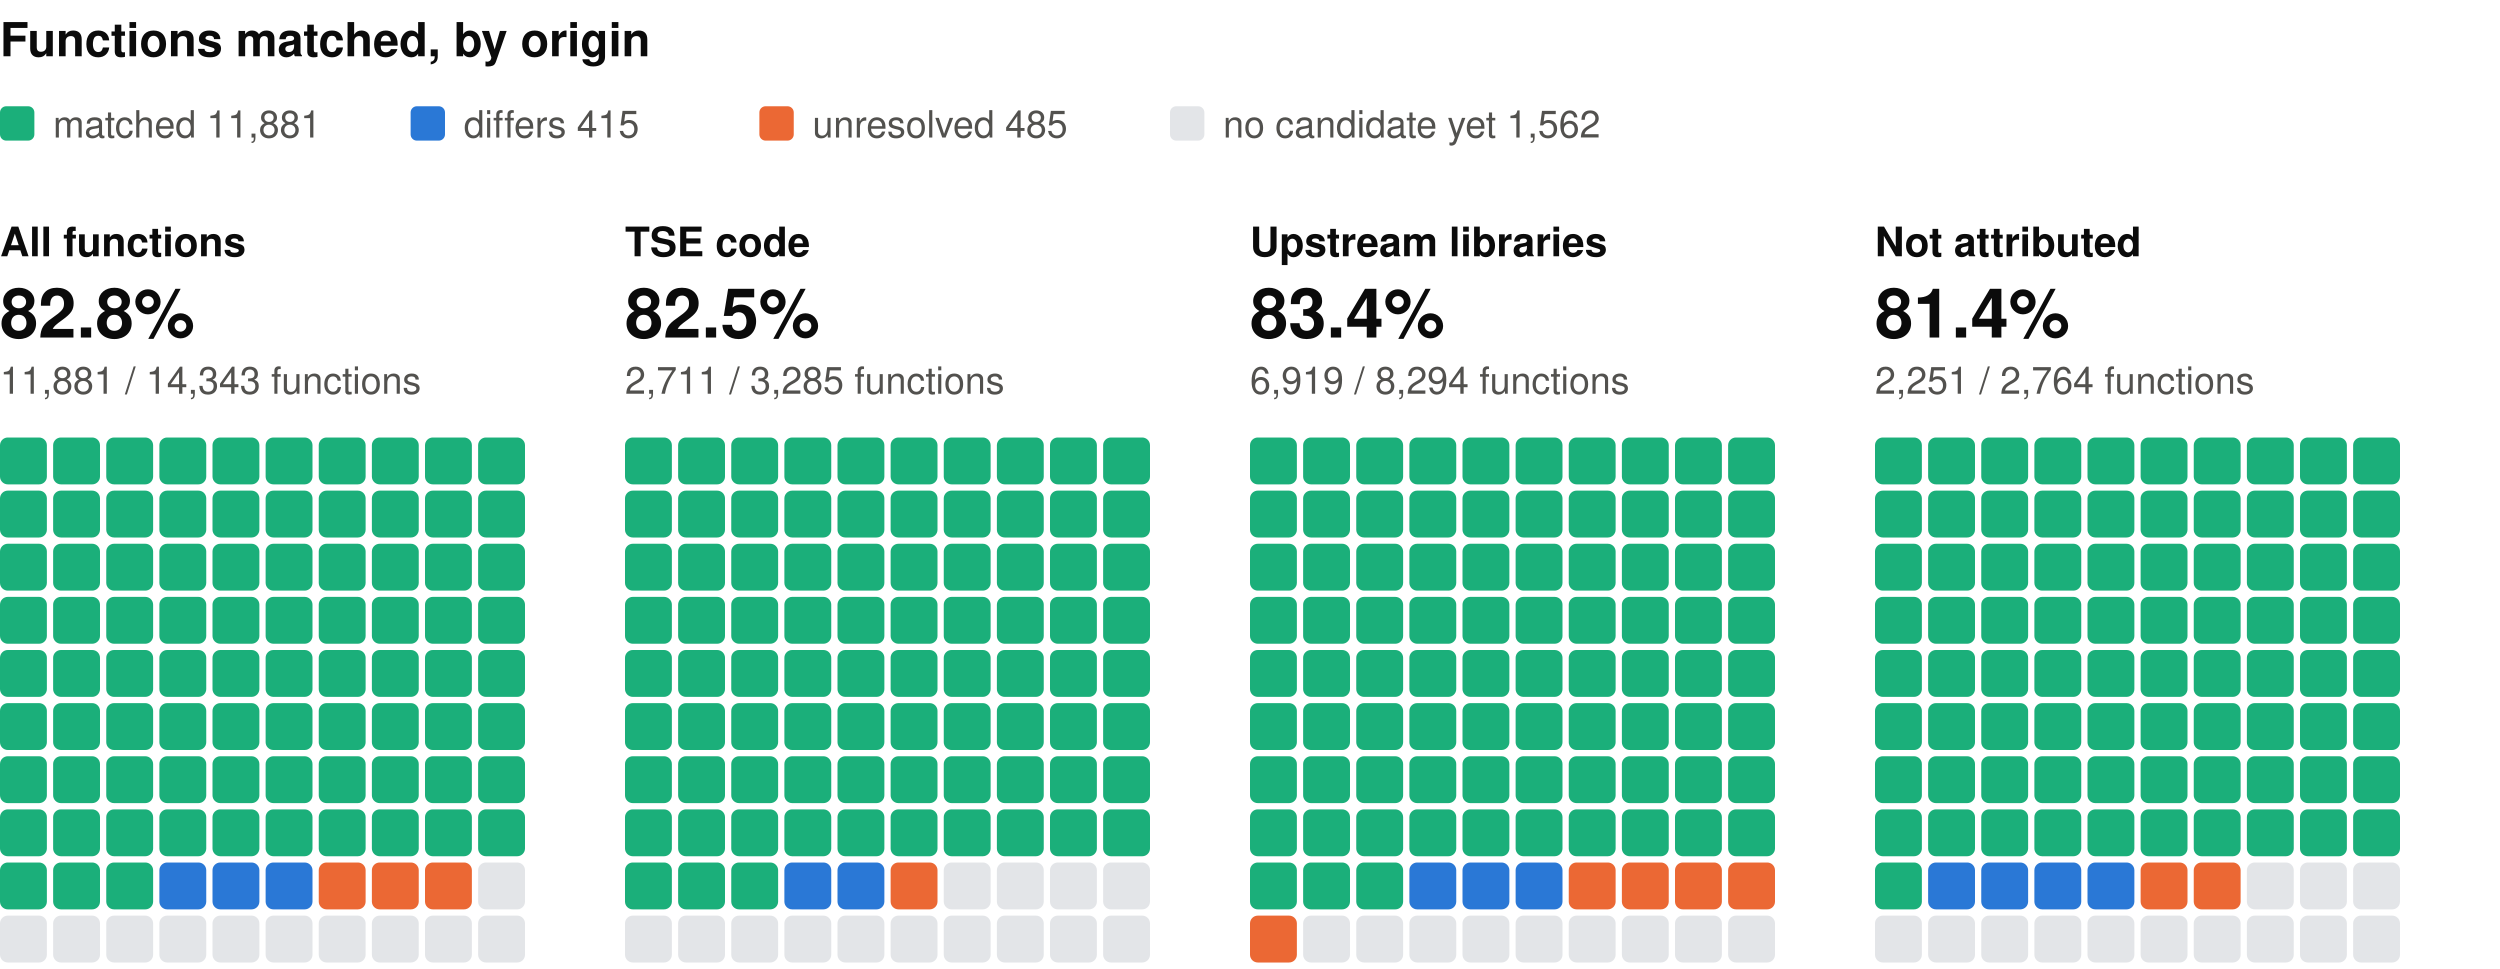
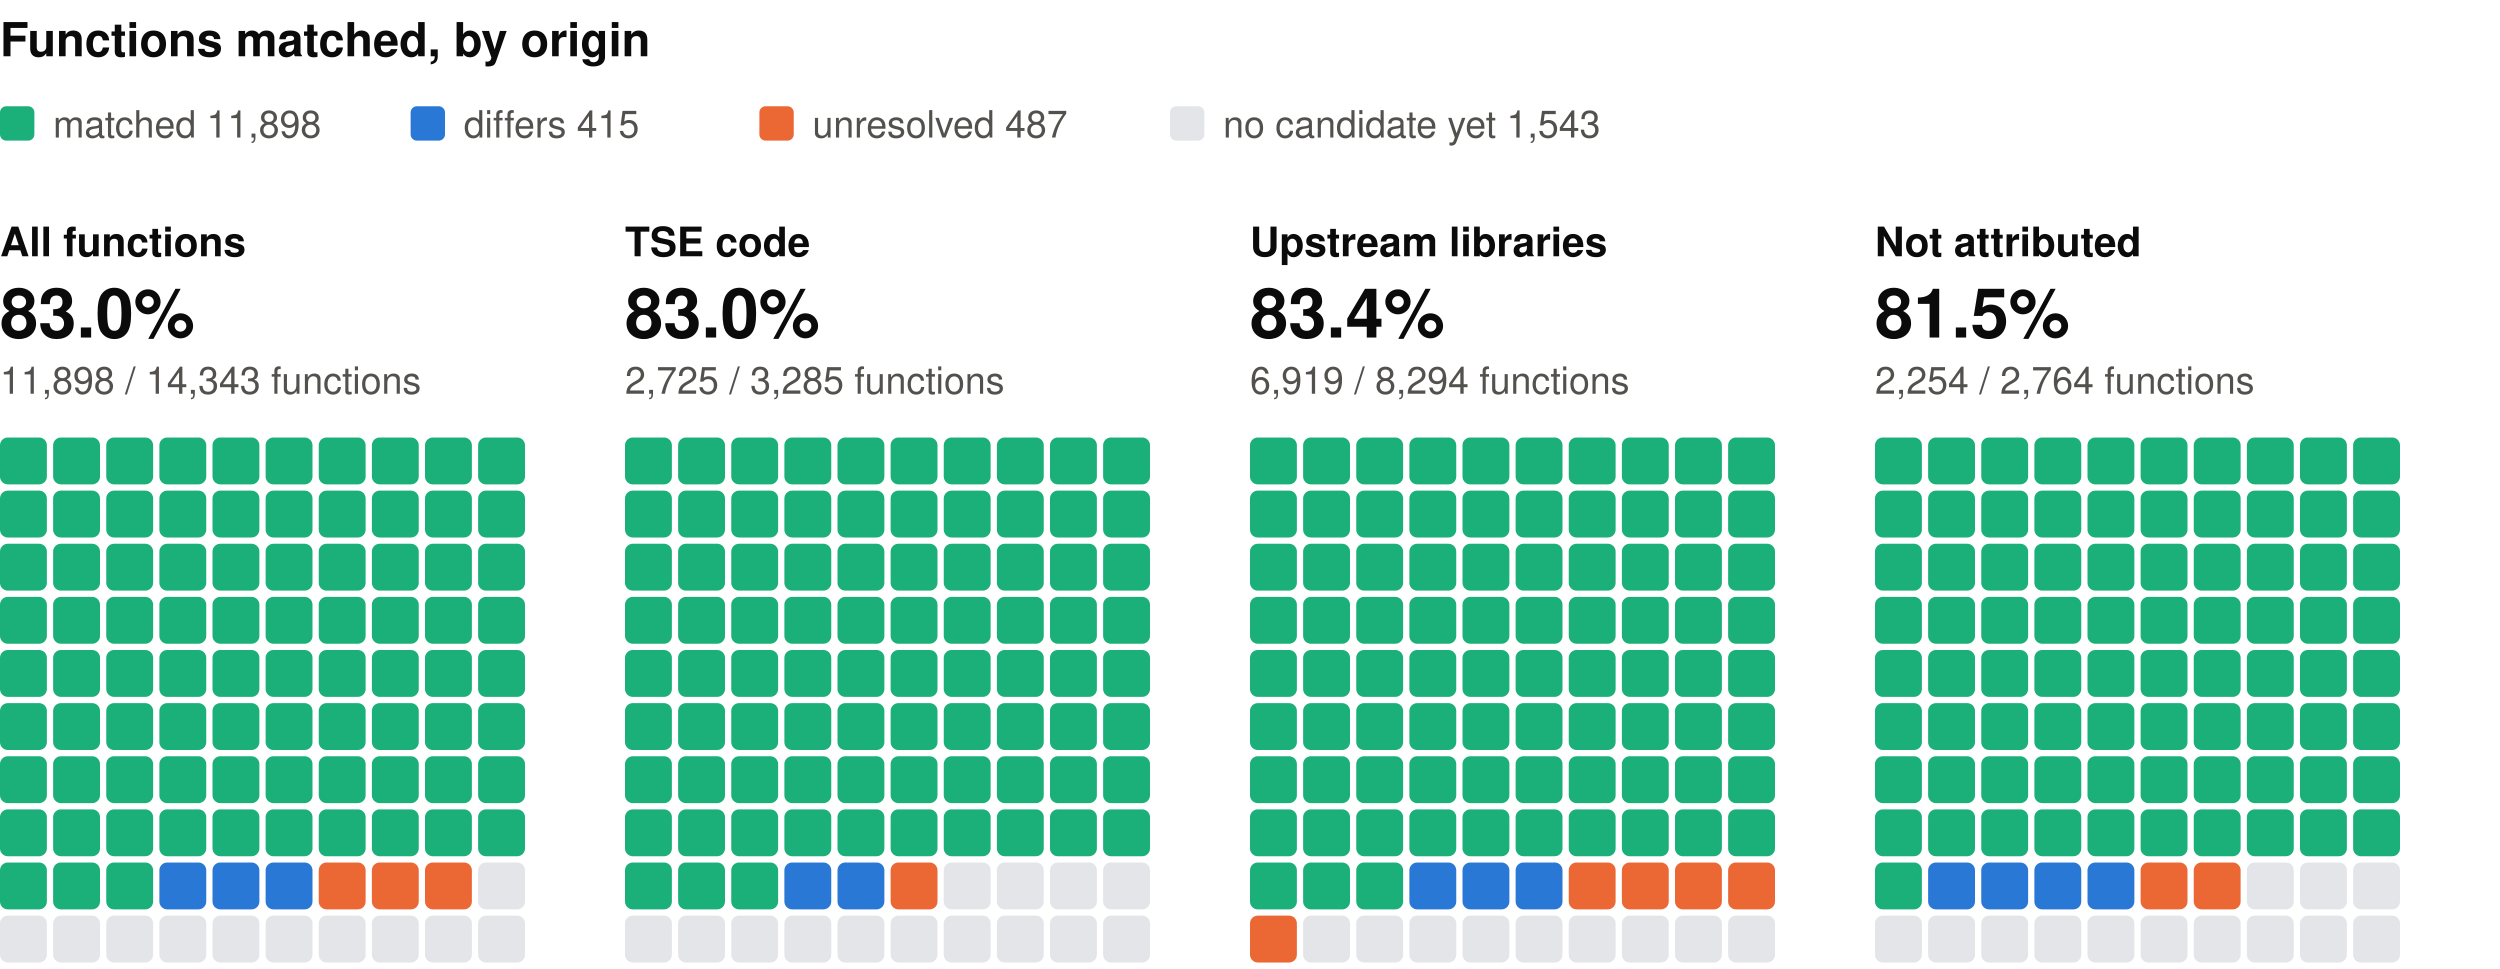
<svg xmlns="http://www.w3.org/2000/svg" width="800" height="310" viewBox="0 0 800 310" role="img" aria-label="Functions matched, by origin: one square per percent, coloured by verdict" font-family="system-ui, -apple-system, 'Segoe UI', Helvetica, Arial, sans-serif">
  <text x="0" y="18" font-size="15" fill="#0b0b0b" font-weight="600">Functions matched, by origin</text>
  <rect x="0" y="34" width="11" height="11" rx="2" fill="#1baf7a" />
-   <text x="17" y="44" font-size="12" fill="#52514e">matched 11,881</text>
+   <text x="17" y="44" font-size="12" fill="#52514e">matched 11,898</text>
  <rect x="131.4" y="34" width="11" height="11" rx="2" fill="#2a78d6" />
  <text x="148.4" y="44" font-size="12" fill="#52514e">differs 415</text>
  <rect x="243" y="34" width="11" height="11" rx="2" fill="#eb6834" />
-   <text x="260" y="44" font-size="12" fill="#52514e">unresolved 485</text>
+   <text x="260" y="44" font-size="12" fill="#52514e">unresolved 487</text>
  <rect x="374.4" y="34" width="11" height="11" rx="2" fill="#e3e5e8" />
-   <text x="391.4" y="44" font-size="12" fill="#52514e">no candidate yet 1,562</text>
+   <text x="391.4" y="44" font-size="12" fill="#52514e">no candidate yet 1,543</text>
  <text x="0" y="82" font-size="13" fill="#0b0b0b" font-weight="600">All functions</text>
-   <text x="0" y="108" font-size="22" fill="#0b0b0b" font-weight="600">82.8%</text>
-   <text x="0" y="126" font-size="12" fill="#52514e">11,881 / 14,343 functions</text>
+   <text x="0" y="108" font-size="22" fill="#0b0b0b" font-weight="600">83.0%</text>
+   <text x="0" y="126" font-size="12" fill="#52514e">11,898 / 14,343 functions</text>
  <rect x="0" y="140" width="15" height="15" rx="2.5" fill="#1baf7a" />
  <rect x="17" y="140" width="15" height="15" rx="2.5" fill="#1baf7a" />
  <rect x="34" y="140" width="15" height="15" rx="2.5" fill="#1baf7a" />
  <rect x="51" y="140" width="15" height="15" rx="2.5" fill="#1baf7a" />
  <rect x="68" y="140" width="15" height="15" rx="2.5" fill="#1baf7a" />
  <rect x="85" y="140" width="15" height="15" rx="2.5" fill="#1baf7a" />
  <rect x="102" y="140" width="15" height="15" rx="2.5" fill="#1baf7a" />
  <rect x="119" y="140" width="15" height="15" rx="2.5" fill="#1baf7a" />
  <rect x="136" y="140" width="15" height="15" rx="2.5" fill="#1baf7a" />
  <rect x="153" y="140" width="15" height="15" rx="2.5" fill="#1baf7a" />
  <rect x="0" y="157" width="15" height="15" rx="2.5" fill="#1baf7a" />
  <rect x="17" y="157" width="15" height="15" rx="2.5" fill="#1baf7a" />
  <rect x="34" y="157" width="15" height="15" rx="2.5" fill="#1baf7a" />
  <rect x="51" y="157" width="15" height="15" rx="2.5" fill="#1baf7a" />
  <rect x="68" y="157" width="15" height="15" rx="2.5" fill="#1baf7a" />
  <rect x="85" y="157" width="15" height="15" rx="2.5" fill="#1baf7a" />
  <rect x="102" y="157" width="15" height="15" rx="2.5" fill="#1baf7a" />
  <rect x="119" y="157" width="15" height="15" rx="2.5" fill="#1baf7a" />
  <rect x="136" y="157" width="15" height="15" rx="2.5" fill="#1baf7a" />
  <rect x="153" y="157" width="15" height="15" rx="2.5" fill="#1baf7a" />
  <rect x="0" y="174" width="15" height="15" rx="2.5" fill="#1baf7a" />
  <rect x="17" y="174" width="15" height="15" rx="2.5" fill="#1baf7a" />
  <rect x="34" y="174" width="15" height="15" rx="2.5" fill="#1baf7a" />
  <rect x="51" y="174" width="15" height="15" rx="2.5" fill="#1baf7a" />
  <rect x="68" y="174" width="15" height="15" rx="2.5" fill="#1baf7a" />
  <rect x="85" y="174" width="15" height="15" rx="2.5" fill="#1baf7a" />
  <rect x="102" y="174" width="15" height="15" rx="2.5" fill="#1baf7a" />
  <rect x="119" y="174" width="15" height="15" rx="2.5" fill="#1baf7a" />
  <rect x="136" y="174" width="15" height="15" rx="2.5" fill="#1baf7a" />
  <rect x="153" y="174" width="15" height="15" rx="2.5" fill="#1baf7a" />
  <rect x="0" y="191" width="15" height="15" rx="2.5" fill="#1baf7a" />
  <rect x="17" y="191" width="15" height="15" rx="2.5" fill="#1baf7a" />
  <rect x="34" y="191" width="15" height="15" rx="2.5" fill="#1baf7a" />
  <rect x="51" y="191" width="15" height="15" rx="2.5" fill="#1baf7a" />
  <rect x="68" y="191" width="15" height="15" rx="2.5" fill="#1baf7a" />
  <rect x="85" y="191" width="15" height="15" rx="2.5" fill="#1baf7a" />
  <rect x="102" y="191" width="15" height="15" rx="2.5" fill="#1baf7a" />
  <rect x="119" y="191" width="15" height="15" rx="2.5" fill="#1baf7a" />
  <rect x="136" y="191" width="15" height="15" rx="2.5" fill="#1baf7a" />
  <rect x="153" y="191" width="15" height="15" rx="2.5" fill="#1baf7a" />
  <rect x="0" y="208" width="15" height="15" rx="2.5" fill="#1baf7a" />
  <rect x="17" y="208" width="15" height="15" rx="2.5" fill="#1baf7a" />
  <rect x="34" y="208" width="15" height="15" rx="2.5" fill="#1baf7a" />
  <rect x="51" y="208" width="15" height="15" rx="2.5" fill="#1baf7a" />
  <rect x="68" y="208" width="15" height="15" rx="2.5" fill="#1baf7a" />
  <rect x="85" y="208" width="15" height="15" rx="2.5" fill="#1baf7a" />
  <rect x="102" y="208" width="15" height="15" rx="2.5" fill="#1baf7a" />
  <rect x="119" y="208" width="15" height="15" rx="2.5" fill="#1baf7a" />
  <rect x="136" y="208" width="15" height="15" rx="2.5" fill="#1baf7a" />
  <rect x="153" y="208" width="15" height="15" rx="2.5" fill="#1baf7a" />
  <rect x="0" y="225" width="15" height="15" rx="2.5" fill="#1baf7a" />
  <rect x="17" y="225" width="15" height="15" rx="2.5" fill="#1baf7a" />
  <rect x="34" y="225" width="15" height="15" rx="2.5" fill="#1baf7a" />
  <rect x="51" y="225" width="15" height="15" rx="2.5" fill="#1baf7a" />
  <rect x="68" y="225" width="15" height="15" rx="2.5" fill="#1baf7a" />
  <rect x="85" y="225" width="15" height="15" rx="2.5" fill="#1baf7a" />
  <rect x="102" y="225" width="15" height="15" rx="2.5" fill="#1baf7a" />
  <rect x="119" y="225" width="15" height="15" rx="2.5" fill="#1baf7a" />
  <rect x="136" y="225" width="15" height="15" rx="2.5" fill="#1baf7a" />
  <rect x="153" y="225" width="15" height="15" rx="2.5" fill="#1baf7a" />
  <rect x="0" y="242" width="15" height="15" rx="2.5" fill="#1baf7a" />
  <rect x="17" y="242" width="15" height="15" rx="2.5" fill="#1baf7a" />
  <rect x="34" y="242" width="15" height="15" rx="2.5" fill="#1baf7a" />
  <rect x="51" y="242" width="15" height="15" rx="2.5" fill="#1baf7a" />
  <rect x="68" y="242" width="15" height="15" rx="2.5" fill="#1baf7a" />
  <rect x="85" y="242" width="15" height="15" rx="2.5" fill="#1baf7a" />
  <rect x="102" y="242" width="15" height="15" rx="2.5" fill="#1baf7a" />
  <rect x="119" y="242" width="15" height="15" rx="2.5" fill="#1baf7a" />
  <rect x="136" y="242" width="15" height="15" rx="2.5" fill="#1baf7a" />
  <rect x="153" y="242" width="15" height="15" rx="2.5" fill="#1baf7a" />
  <rect x="0" y="259" width="15" height="15" rx="2.5" fill="#1baf7a" />
  <rect x="17" y="259" width="15" height="15" rx="2.5" fill="#1baf7a" />
  <rect x="34" y="259" width="15" height="15" rx="2.5" fill="#1baf7a" />
  <rect x="51" y="259" width="15" height="15" rx="2.5" fill="#1baf7a" />
  <rect x="68" y="259" width="15" height="15" rx="2.5" fill="#1baf7a" />
  <rect x="85" y="259" width="15" height="15" rx="2.5" fill="#1baf7a" />
  <rect x="102" y="259" width="15" height="15" rx="2.5" fill="#1baf7a" />
  <rect x="119" y="259" width="15" height="15" rx="2.5" fill="#1baf7a" />
  <rect x="136" y="259" width="15" height="15" rx="2.5" fill="#1baf7a" />
  <rect x="153" y="259" width="15" height="15" rx="2.5" fill="#1baf7a" />
  <rect x="0" y="276" width="15" height="15" rx="2.5" fill="#1baf7a" />
  <rect x="17" y="276" width="15" height="15" rx="2.5" fill="#1baf7a" />
  <rect x="34" y="276" width="15" height="15" rx="2.5" fill="#1baf7a" />
  <rect x="51" y="276" width="15" height="15" rx="2.5" fill="#2a78d6" />
  <rect x="68" y="276" width="15" height="15" rx="2.5" fill="#2a78d6" />
  <rect x="85" y="276" width="15" height="15" rx="2.5" fill="#2a78d6" />
  <rect x="102" y="276" width="15" height="15" rx="2.5" fill="#eb6834" />
  <rect x="119" y="276" width="15" height="15" rx="2.5" fill="#eb6834" />
  <rect x="136" y="276" width="15" height="15" rx="2.5" fill="#eb6834" />
  <rect x="153" y="276" width="15" height="15" rx="2.5" fill="#e3e5e8" />
  <rect x="0" y="293" width="15" height="15" rx="2.5" fill="#e3e5e8" />
  <rect x="17" y="293" width="15" height="15" rx="2.5" fill="#e3e5e8" />
  <rect x="34" y="293" width="15" height="15" rx="2.5" fill="#e3e5e8" />
  <rect x="51" y="293" width="15" height="15" rx="2.5" fill="#e3e5e8" />
  <rect x="68" y="293" width="15" height="15" rx="2.5" fill="#e3e5e8" />
  <rect x="85" y="293" width="15" height="15" rx="2.5" fill="#e3e5e8" />
  <rect x="102" y="293" width="15" height="15" rx="2.5" fill="#e3e5e8" />
  <rect x="119" y="293" width="15" height="15" rx="2.5" fill="#e3e5e8" />
  <rect x="136" y="293" width="15" height="15" rx="2.5" fill="#e3e5e8" />
  <rect x="153" y="293" width="15" height="15" rx="2.5" fill="#e3e5e8" />
  <text x="200" y="82" font-size="13" fill="#0b0b0b" font-weight="600">TSE code</text>
-   <text x="200" y="108" font-size="22" fill="#0b0b0b" font-weight="600">82.5%</text>
-   <text x="200" y="126" font-size="12" fill="#52514e">2,711 / 3,285 functions</text>
+   <text x="200" y="108" font-size="22" fill="#0b0b0b" font-weight="600">83.0%</text>
+   <text x="200" y="126" font-size="12" fill="#52514e">2,725 / 3,285 functions</text>
  <rect x="200" y="140" width="15" height="15" rx="2.5" fill="#1baf7a" />
  <rect x="217" y="140" width="15" height="15" rx="2.5" fill="#1baf7a" />
  <rect x="234" y="140" width="15" height="15" rx="2.5" fill="#1baf7a" />
  <rect x="251" y="140" width="15" height="15" rx="2.5" fill="#1baf7a" />
  <rect x="268" y="140" width="15" height="15" rx="2.5" fill="#1baf7a" />
  <rect x="285" y="140" width="15" height="15" rx="2.5" fill="#1baf7a" />
  <rect x="302" y="140" width="15" height="15" rx="2.5" fill="#1baf7a" />
  <rect x="319" y="140" width="15" height="15" rx="2.5" fill="#1baf7a" />
  <rect x="336" y="140" width="15" height="15" rx="2.5" fill="#1baf7a" />
  <rect x="353" y="140" width="15" height="15" rx="2.5" fill="#1baf7a" />
  <rect x="200" y="157" width="15" height="15" rx="2.5" fill="#1baf7a" />
  <rect x="217" y="157" width="15" height="15" rx="2.5" fill="#1baf7a" />
  <rect x="234" y="157" width="15" height="15" rx="2.5" fill="#1baf7a" />
  <rect x="251" y="157" width="15" height="15" rx="2.5" fill="#1baf7a" />
  <rect x="268" y="157" width="15" height="15" rx="2.5" fill="#1baf7a" />
  <rect x="285" y="157" width="15" height="15" rx="2.5" fill="#1baf7a" />
  <rect x="302" y="157" width="15" height="15" rx="2.5" fill="#1baf7a" />
  <rect x="319" y="157" width="15" height="15" rx="2.5" fill="#1baf7a" />
  <rect x="336" y="157" width="15" height="15" rx="2.5" fill="#1baf7a" />
  <rect x="353" y="157" width="15" height="15" rx="2.5" fill="#1baf7a" />
  <rect x="200" y="174" width="15" height="15" rx="2.5" fill="#1baf7a" />
  <rect x="217" y="174" width="15" height="15" rx="2.5" fill="#1baf7a" />
  <rect x="234" y="174" width="15" height="15" rx="2.5" fill="#1baf7a" />
  <rect x="251" y="174" width="15" height="15" rx="2.5" fill="#1baf7a" />
  <rect x="268" y="174" width="15" height="15" rx="2.5" fill="#1baf7a" />
  <rect x="285" y="174" width="15" height="15" rx="2.5" fill="#1baf7a" />
  <rect x="302" y="174" width="15" height="15" rx="2.5" fill="#1baf7a" />
  <rect x="319" y="174" width="15" height="15" rx="2.5" fill="#1baf7a" />
  <rect x="336" y="174" width="15" height="15" rx="2.5" fill="#1baf7a" />
  <rect x="353" y="174" width="15" height="15" rx="2.5" fill="#1baf7a" />
  <rect x="200" y="191" width="15" height="15" rx="2.5" fill="#1baf7a" />
  <rect x="217" y="191" width="15" height="15" rx="2.5" fill="#1baf7a" />
  <rect x="234" y="191" width="15" height="15" rx="2.5" fill="#1baf7a" />
  <rect x="251" y="191" width="15" height="15" rx="2.5" fill="#1baf7a" />
  <rect x="268" y="191" width="15" height="15" rx="2.5" fill="#1baf7a" />
  <rect x="285" y="191" width="15" height="15" rx="2.5" fill="#1baf7a" />
  <rect x="302" y="191" width="15" height="15" rx="2.5" fill="#1baf7a" />
  <rect x="319" y="191" width="15" height="15" rx="2.5" fill="#1baf7a" />
  <rect x="336" y="191" width="15" height="15" rx="2.5" fill="#1baf7a" />
  <rect x="353" y="191" width="15" height="15" rx="2.5" fill="#1baf7a" />
  <rect x="200" y="208" width="15" height="15" rx="2.5" fill="#1baf7a" />
  <rect x="217" y="208" width="15" height="15" rx="2.5" fill="#1baf7a" />
  <rect x="234" y="208" width="15" height="15" rx="2.5" fill="#1baf7a" />
  <rect x="251" y="208" width="15" height="15" rx="2.5" fill="#1baf7a" />
  <rect x="268" y="208" width="15" height="15" rx="2.5" fill="#1baf7a" />
  <rect x="285" y="208" width="15" height="15" rx="2.5" fill="#1baf7a" />
  <rect x="302" y="208" width="15" height="15" rx="2.5" fill="#1baf7a" />
  <rect x="319" y="208" width="15" height="15" rx="2.5" fill="#1baf7a" />
  <rect x="336" y="208" width="15" height="15" rx="2.5" fill="#1baf7a" />
  <rect x="353" y="208" width="15" height="15" rx="2.5" fill="#1baf7a" />
  <rect x="200" y="225" width="15" height="15" rx="2.5" fill="#1baf7a" />
  <rect x="217" y="225" width="15" height="15" rx="2.5" fill="#1baf7a" />
  <rect x="234" y="225" width="15" height="15" rx="2.5" fill="#1baf7a" />
  <rect x="251" y="225" width="15" height="15" rx="2.5" fill="#1baf7a" />
  <rect x="268" y="225" width="15" height="15" rx="2.5" fill="#1baf7a" />
  <rect x="285" y="225" width="15" height="15" rx="2.5" fill="#1baf7a" />
  <rect x="302" y="225" width="15" height="15" rx="2.5" fill="#1baf7a" />
  <rect x="319" y="225" width="15" height="15" rx="2.5" fill="#1baf7a" />
  <rect x="336" y="225" width="15" height="15" rx="2.5" fill="#1baf7a" />
  <rect x="353" y="225" width="15" height="15" rx="2.5" fill="#1baf7a" />
  <rect x="200" y="242" width="15" height="15" rx="2.5" fill="#1baf7a" />
  <rect x="217" y="242" width="15" height="15" rx="2.5" fill="#1baf7a" />
  <rect x="234" y="242" width="15" height="15" rx="2.5" fill="#1baf7a" />
  <rect x="251" y="242" width="15" height="15" rx="2.5" fill="#1baf7a" />
  <rect x="268" y="242" width="15" height="15" rx="2.5" fill="#1baf7a" />
  <rect x="285" y="242" width="15" height="15" rx="2.5" fill="#1baf7a" />
  <rect x="302" y="242" width="15" height="15" rx="2.5" fill="#1baf7a" />
  <rect x="319" y="242" width="15" height="15" rx="2.5" fill="#1baf7a" />
  <rect x="336" y="242" width="15" height="15" rx="2.5" fill="#1baf7a" />
  <rect x="353" y="242" width="15" height="15" rx="2.5" fill="#1baf7a" />
  <rect x="200" y="259" width="15" height="15" rx="2.5" fill="#1baf7a" />
  <rect x="217" y="259" width="15" height="15" rx="2.5" fill="#1baf7a" />
  <rect x="234" y="259" width="15" height="15" rx="2.5" fill="#1baf7a" />
  <rect x="251" y="259" width="15" height="15" rx="2.5" fill="#1baf7a" />
  <rect x="268" y="259" width="15" height="15" rx="2.5" fill="#1baf7a" />
  <rect x="285" y="259" width="15" height="15" rx="2.5" fill="#1baf7a" />
  <rect x="302" y="259" width="15" height="15" rx="2.5" fill="#1baf7a" />
  <rect x="319" y="259" width="15" height="15" rx="2.5" fill="#1baf7a" />
  <rect x="336" y="259" width="15" height="15" rx="2.5" fill="#1baf7a" />
  <rect x="353" y="259" width="15" height="15" rx="2.5" fill="#1baf7a" />
  <rect x="200" y="276" width="15" height="15" rx="2.5" fill="#1baf7a" />
  <rect x="217" y="276" width="15" height="15" rx="2.5" fill="#1baf7a" />
  <rect x="234" y="276" width="15" height="15" rx="2.5" fill="#1baf7a" />
  <rect x="251" y="276" width="15" height="15" rx="2.5" fill="#2a78d6" />
  <rect x="268" y="276" width="15" height="15" rx="2.5" fill="#2a78d6" />
  <rect x="285" y="276" width="15" height="15" rx="2.5" fill="#eb6834" />
  <rect x="302" y="276" width="15" height="15" rx="2.5" fill="#e3e5e8" />
  <rect x="319" y="276" width="15" height="15" rx="2.5" fill="#e3e5e8" />
  <rect x="336" y="276" width="15" height="15" rx="2.5" fill="#e3e5e8" />
  <rect x="353" y="276" width="15" height="15" rx="2.5" fill="#e3e5e8" />
  <rect x="200" y="293" width="15" height="15" rx="2.5" fill="#e3e5e8" />
  <rect x="217" y="293" width="15" height="15" rx="2.5" fill="#e3e5e8" />
  <rect x="234" y="293" width="15" height="15" rx="2.5" fill="#e3e5e8" />
  <rect x="251" y="293" width="15" height="15" rx="2.5" fill="#e3e5e8" />
  <rect x="268" y="293" width="15" height="15" rx="2.5" fill="#e3e5e8" />
  <rect x="285" y="293" width="15" height="15" rx="2.5" fill="#e3e5e8" />
  <rect x="302" y="293" width="15" height="15" rx="2.5" fill="#e3e5e8" />
  <rect x="319" y="293" width="15" height="15" rx="2.5" fill="#e3e5e8" />
  <rect x="336" y="293" width="15" height="15" rx="2.5" fill="#e3e5e8" />
  <rect x="353" y="293" width="15" height="15" rx="2.5" fill="#e3e5e8" />
  <text x="400" y="82" font-size="13" fill="#0b0b0b" font-weight="600">Upstream libraries</text>
  <text x="400" y="108" font-size="22" fill="#0b0b0b" font-weight="600">83.4%</text>
  <text x="400" y="126" font-size="12" fill="#52514e">6,919 / 8,294 functions</text>
  <rect x="400" y="140" width="15" height="15" rx="2.5" fill="#1baf7a" />
  <rect x="417" y="140" width="15" height="15" rx="2.5" fill="#1baf7a" />
  <rect x="434" y="140" width="15" height="15" rx="2.5" fill="#1baf7a" />
  <rect x="451" y="140" width="15" height="15" rx="2.5" fill="#1baf7a" />
  <rect x="468" y="140" width="15" height="15" rx="2.5" fill="#1baf7a" />
  <rect x="485" y="140" width="15" height="15" rx="2.5" fill="#1baf7a" />
  <rect x="502" y="140" width="15" height="15" rx="2.5" fill="#1baf7a" />
  <rect x="519" y="140" width="15" height="15" rx="2.5" fill="#1baf7a" />
  <rect x="536" y="140" width="15" height="15" rx="2.5" fill="#1baf7a" />
  <rect x="553" y="140" width="15" height="15" rx="2.5" fill="#1baf7a" />
  <rect x="400" y="157" width="15" height="15" rx="2.5" fill="#1baf7a" />
  <rect x="417" y="157" width="15" height="15" rx="2.5" fill="#1baf7a" />
  <rect x="434" y="157" width="15" height="15" rx="2.5" fill="#1baf7a" />
  <rect x="451" y="157" width="15" height="15" rx="2.5" fill="#1baf7a" />
  <rect x="468" y="157" width="15" height="15" rx="2.5" fill="#1baf7a" />
  <rect x="485" y="157" width="15" height="15" rx="2.5" fill="#1baf7a" />
  <rect x="502" y="157" width="15" height="15" rx="2.5" fill="#1baf7a" />
  <rect x="519" y="157" width="15" height="15" rx="2.5" fill="#1baf7a" />
  <rect x="536" y="157" width="15" height="15" rx="2.5" fill="#1baf7a" />
  <rect x="553" y="157" width="15" height="15" rx="2.5" fill="#1baf7a" />
  <rect x="400" y="174" width="15" height="15" rx="2.5" fill="#1baf7a" />
  <rect x="417" y="174" width="15" height="15" rx="2.5" fill="#1baf7a" />
  <rect x="434" y="174" width="15" height="15" rx="2.5" fill="#1baf7a" />
  <rect x="451" y="174" width="15" height="15" rx="2.5" fill="#1baf7a" />
  <rect x="468" y="174" width="15" height="15" rx="2.5" fill="#1baf7a" />
  <rect x="485" y="174" width="15" height="15" rx="2.5" fill="#1baf7a" />
  <rect x="502" y="174" width="15" height="15" rx="2.5" fill="#1baf7a" />
  <rect x="519" y="174" width="15" height="15" rx="2.5" fill="#1baf7a" />
  <rect x="536" y="174" width="15" height="15" rx="2.5" fill="#1baf7a" />
  <rect x="553" y="174" width="15" height="15" rx="2.5" fill="#1baf7a" />
  <rect x="400" y="191" width="15" height="15" rx="2.5" fill="#1baf7a" />
  <rect x="417" y="191" width="15" height="15" rx="2.5" fill="#1baf7a" />
  <rect x="434" y="191" width="15" height="15" rx="2.5" fill="#1baf7a" />
  <rect x="451" y="191" width="15" height="15" rx="2.5" fill="#1baf7a" />
  <rect x="468" y="191" width="15" height="15" rx="2.5" fill="#1baf7a" />
  <rect x="485" y="191" width="15" height="15" rx="2.5" fill="#1baf7a" />
  <rect x="502" y="191" width="15" height="15" rx="2.5" fill="#1baf7a" />
  <rect x="519" y="191" width="15" height="15" rx="2.5" fill="#1baf7a" />
  <rect x="536" y="191" width="15" height="15" rx="2.5" fill="#1baf7a" />
  <rect x="553" y="191" width="15" height="15" rx="2.5" fill="#1baf7a" />
  <rect x="400" y="208" width="15" height="15" rx="2.5" fill="#1baf7a" />
  <rect x="417" y="208" width="15" height="15" rx="2.5" fill="#1baf7a" />
  <rect x="434" y="208" width="15" height="15" rx="2.5" fill="#1baf7a" />
  <rect x="451" y="208" width="15" height="15" rx="2.5" fill="#1baf7a" />
  <rect x="468" y="208" width="15" height="15" rx="2.5" fill="#1baf7a" />
  <rect x="485" y="208" width="15" height="15" rx="2.5" fill="#1baf7a" />
  <rect x="502" y="208" width="15" height="15" rx="2.5" fill="#1baf7a" />
  <rect x="519" y="208" width="15" height="15" rx="2.5" fill="#1baf7a" />
  <rect x="536" y="208" width="15" height="15" rx="2.5" fill="#1baf7a" />
  <rect x="553" y="208" width="15" height="15" rx="2.5" fill="#1baf7a" />
  <rect x="400" y="225" width="15" height="15" rx="2.5" fill="#1baf7a" />
  <rect x="417" y="225" width="15" height="15" rx="2.5" fill="#1baf7a" />
  <rect x="434" y="225" width="15" height="15" rx="2.5" fill="#1baf7a" />
  <rect x="451" y="225" width="15" height="15" rx="2.5" fill="#1baf7a" />
  <rect x="468" y="225" width="15" height="15" rx="2.5" fill="#1baf7a" />
  <rect x="485" y="225" width="15" height="15" rx="2.5" fill="#1baf7a" />
  <rect x="502" y="225" width="15" height="15" rx="2.5" fill="#1baf7a" />
  <rect x="519" y="225" width="15" height="15" rx="2.5" fill="#1baf7a" />
  <rect x="536" y="225" width="15" height="15" rx="2.5" fill="#1baf7a" />
  <rect x="553" y="225" width="15" height="15" rx="2.5" fill="#1baf7a" />
  <rect x="400" y="242" width="15" height="15" rx="2.5" fill="#1baf7a" />
  <rect x="417" y="242" width="15" height="15" rx="2.5" fill="#1baf7a" />
  <rect x="434" y="242" width="15" height="15" rx="2.5" fill="#1baf7a" />
  <rect x="451" y="242" width="15" height="15" rx="2.5" fill="#1baf7a" />
  <rect x="468" y="242" width="15" height="15" rx="2.5" fill="#1baf7a" />
  <rect x="485" y="242" width="15" height="15" rx="2.5" fill="#1baf7a" />
  <rect x="502" y="242" width="15" height="15" rx="2.5" fill="#1baf7a" />
  <rect x="519" y="242" width="15" height="15" rx="2.5" fill="#1baf7a" />
  <rect x="536" y="242" width="15" height="15" rx="2.5" fill="#1baf7a" />
  <rect x="553" y="242" width="15" height="15" rx="2.5" fill="#1baf7a" />
  <rect x="400" y="259" width="15" height="15" rx="2.5" fill="#1baf7a" />
  <rect x="417" y="259" width="15" height="15" rx="2.5" fill="#1baf7a" />
  <rect x="434" y="259" width="15" height="15" rx="2.5" fill="#1baf7a" />
  <rect x="451" y="259" width="15" height="15" rx="2.5" fill="#1baf7a" />
  <rect x="468" y="259" width="15" height="15" rx="2.5" fill="#1baf7a" />
  <rect x="485" y="259" width="15" height="15" rx="2.5" fill="#1baf7a" />
  <rect x="502" y="259" width="15" height="15" rx="2.5" fill="#1baf7a" />
  <rect x="519" y="259" width="15" height="15" rx="2.5" fill="#1baf7a" />
  <rect x="536" y="259" width="15" height="15" rx="2.5" fill="#1baf7a" />
  <rect x="553" y="259" width="15" height="15" rx="2.5" fill="#1baf7a" />
  <rect x="400" y="276" width="15" height="15" rx="2.5" fill="#1baf7a" />
  <rect x="417" y="276" width="15" height="15" rx="2.5" fill="#1baf7a" />
  <rect x="434" y="276" width="15" height="15" rx="2.5" fill="#1baf7a" />
  <rect x="451" y="276" width="15" height="15" rx="2.5" fill="#2a78d6" />
  <rect x="468" y="276" width="15" height="15" rx="2.5" fill="#2a78d6" />
  <rect x="485" y="276" width="15" height="15" rx="2.5" fill="#2a78d6" />
  <rect x="502" y="276" width="15" height="15" rx="2.5" fill="#eb6834" />
  <rect x="519" y="276" width="15" height="15" rx="2.5" fill="#eb6834" />
  <rect x="536" y="276" width="15" height="15" rx="2.5" fill="#eb6834" />
  <rect x="553" y="276" width="15" height="15" rx="2.5" fill="#eb6834" />
  <rect x="400" y="293" width="15" height="15" rx="2.5" fill="#eb6834" />
  <rect x="417" y="293" width="15" height="15" rx="2.5" fill="#e3e5e8" />
  <rect x="434" y="293" width="15" height="15" rx="2.5" fill="#e3e5e8" />
  <rect x="451" y="293" width="15" height="15" rx="2.5" fill="#e3e5e8" />
  <rect x="468" y="293" width="15" height="15" rx="2.5" fill="#e3e5e8" />
  <rect x="485" y="293" width="15" height="15" rx="2.5" fill="#e3e5e8" />
  <rect x="502" y="293" width="15" height="15" rx="2.5" fill="#e3e5e8" />
  <rect x="519" y="293" width="15" height="15" rx="2.5" fill="#e3e5e8" />
  <rect x="536" y="293" width="15" height="15" rx="2.5" fill="#e3e5e8" />
  <rect x="553" y="293" width="15" height="15" rx="2.5" fill="#e3e5e8" />
  <text x="600" y="82" font-size="13" fill="#0b0b0b" font-weight="600">Not attributed</text>
-   <text x="600" y="108" font-size="22" fill="#0b0b0b" font-weight="600">81.4%</text>
-   <text x="600" y="126" font-size="12" fill="#52514e">2,251 / 2,764 functions</text>
+   <text x="600" y="108" font-size="22" fill="#0b0b0b" font-weight="600">81.5%</text>
+   <text x="600" y="126" font-size="12" fill="#52514e">2,254 / 2,764 functions</text>
  <rect x="600" y="140" width="15" height="15" rx="2.5" fill="#1baf7a" />
  <rect x="617" y="140" width="15" height="15" rx="2.5" fill="#1baf7a" />
  <rect x="634" y="140" width="15" height="15" rx="2.5" fill="#1baf7a" />
  <rect x="651" y="140" width="15" height="15" rx="2.5" fill="#1baf7a" />
  <rect x="668" y="140" width="15" height="15" rx="2.5" fill="#1baf7a" />
  <rect x="685" y="140" width="15" height="15" rx="2.5" fill="#1baf7a" />
  <rect x="702" y="140" width="15" height="15" rx="2.5" fill="#1baf7a" />
  <rect x="719" y="140" width="15" height="15" rx="2.5" fill="#1baf7a" />
  <rect x="736" y="140" width="15" height="15" rx="2.5" fill="#1baf7a" />
  <rect x="753" y="140" width="15" height="15" rx="2.5" fill="#1baf7a" />
  <rect x="600" y="157" width="15" height="15" rx="2.5" fill="#1baf7a" />
  <rect x="617" y="157" width="15" height="15" rx="2.5" fill="#1baf7a" />
  <rect x="634" y="157" width="15" height="15" rx="2.5" fill="#1baf7a" />
  <rect x="651" y="157" width="15" height="15" rx="2.5" fill="#1baf7a" />
  <rect x="668" y="157" width="15" height="15" rx="2.5" fill="#1baf7a" />
  <rect x="685" y="157" width="15" height="15" rx="2.5" fill="#1baf7a" />
  <rect x="702" y="157" width="15" height="15" rx="2.5" fill="#1baf7a" />
  <rect x="719" y="157" width="15" height="15" rx="2.5" fill="#1baf7a" />
  <rect x="736" y="157" width="15" height="15" rx="2.5" fill="#1baf7a" />
  <rect x="753" y="157" width="15" height="15" rx="2.5" fill="#1baf7a" />
  <rect x="600" y="174" width="15" height="15" rx="2.5" fill="#1baf7a" />
  <rect x="617" y="174" width="15" height="15" rx="2.5" fill="#1baf7a" />
  <rect x="634" y="174" width="15" height="15" rx="2.5" fill="#1baf7a" />
  <rect x="651" y="174" width="15" height="15" rx="2.5" fill="#1baf7a" />
  <rect x="668" y="174" width="15" height="15" rx="2.5" fill="#1baf7a" />
  <rect x="685" y="174" width="15" height="15" rx="2.5" fill="#1baf7a" />
  <rect x="702" y="174" width="15" height="15" rx="2.5" fill="#1baf7a" />
  <rect x="719" y="174" width="15" height="15" rx="2.5" fill="#1baf7a" />
  <rect x="736" y="174" width="15" height="15" rx="2.5" fill="#1baf7a" />
  <rect x="753" y="174" width="15" height="15" rx="2.5" fill="#1baf7a" />
  <rect x="600" y="191" width="15" height="15" rx="2.5" fill="#1baf7a" />
  <rect x="617" y="191" width="15" height="15" rx="2.5" fill="#1baf7a" />
  <rect x="634" y="191" width="15" height="15" rx="2.5" fill="#1baf7a" />
  <rect x="651" y="191" width="15" height="15" rx="2.5" fill="#1baf7a" />
  <rect x="668" y="191" width="15" height="15" rx="2.5" fill="#1baf7a" />
  <rect x="685" y="191" width="15" height="15" rx="2.5" fill="#1baf7a" />
  <rect x="702" y="191" width="15" height="15" rx="2.5" fill="#1baf7a" />
  <rect x="719" y="191" width="15" height="15" rx="2.5" fill="#1baf7a" />
  <rect x="736" y="191" width="15" height="15" rx="2.5" fill="#1baf7a" />
  <rect x="753" y="191" width="15" height="15" rx="2.5" fill="#1baf7a" />
  <rect x="600" y="208" width="15" height="15" rx="2.5" fill="#1baf7a" />
  <rect x="617" y="208" width="15" height="15" rx="2.5" fill="#1baf7a" />
  <rect x="634" y="208" width="15" height="15" rx="2.5" fill="#1baf7a" />
  <rect x="651" y="208" width="15" height="15" rx="2.5" fill="#1baf7a" />
  <rect x="668" y="208" width="15" height="15" rx="2.5" fill="#1baf7a" />
  <rect x="685" y="208" width="15" height="15" rx="2.5" fill="#1baf7a" />
  <rect x="702" y="208" width="15" height="15" rx="2.5" fill="#1baf7a" />
  <rect x="719" y="208" width="15" height="15" rx="2.5" fill="#1baf7a" />
  <rect x="736" y="208" width="15" height="15" rx="2.5" fill="#1baf7a" />
  <rect x="753" y="208" width="15" height="15" rx="2.5" fill="#1baf7a" />
  <rect x="600" y="225" width="15" height="15" rx="2.5" fill="#1baf7a" />
  <rect x="617" y="225" width="15" height="15" rx="2.5" fill="#1baf7a" />
  <rect x="634" y="225" width="15" height="15" rx="2.5" fill="#1baf7a" />
  <rect x="651" y="225" width="15" height="15" rx="2.5" fill="#1baf7a" />
  <rect x="668" y="225" width="15" height="15" rx="2.5" fill="#1baf7a" />
  <rect x="685" y="225" width="15" height="15" rx="2.5" fill="#1baf7a" />
  <rect x="702" y="225" width="15" height="15" rx="2.5" fill="#1baf7a" />
  <rect x="719" y="225" width="15" height="15" rx="2.5" fill="#1baf7a" />
  <rect x="736" y="225" width="15" height="15" rx="2.5" fill="#1baf7a" />
  <rect x="753" y="225" width="15" height="15" rx="2.5" fill="#1baf7a" />
  <rect x="600" y="242" width="15" height="15" rx="2.5" fill="#1baf7a" />
  <rect x="617" y="242" width="15" height="15" rx="2.5" fill="#1baf7a" />
  <rect x="634" y="242" width="15" height="15" rx="2.5" fill="#1baf7a" />
  <rect x="651" y="242" width="15" height="15" rx="2.5" fill="#1baf7a" />
  <rect x="668" y="242" width="15" height="15" rx="2.5" fill="#1baf7a" />
  <rect x="685" y="242" width="15" height="15" rx="2.5" fill="#1baf7a" />
  <rect x="702" y="242" width="15" height="15" rx="2.5" fill="#1baf7a" />
  <rect x="719" y="242" width="15" height="15" rx="2.5" fill="#1baf7a" />
  <rect x="736" y="242" width="15" height="15" rx="2.5" fill="#1baf7a" />
  <rect x="753" y="242" width="15" height="15" rx="2.5" fill="#1baf7a" />
  <rect x="600" y="259" width="15" height="15" rx="2.5" fill="#1baf7a" />
  <rect x="617" y="259" width="15" height="15" rx="2.5" fill="#1baf7a" />
  <rect x="634" y="259" width="15" height="15" rx="2.5" fill="#1baf7a" />
  <rect x="651" y="259" width="15" height="15" rx="2.5" fill="#1baf7a" />
  <rect x="668" y="259" width="15" height="15" rx="2.5" fill="#1baf7a" />
  <rect x="685" y="259" width="15" height="15" rx="2.5" fill="#1baf7a" />
  <rect x="702" y="259" width="15" height="15" rx="2.5" fill="#1baf7a" />
  <rect x="719" y="259" width="15" height="15" rx="2.5" fill="#1baf7a" />
  <rect x="736" y="259" width="15" height="15" rx="2.5" fill="#1baf7a" />
  <rect x="753" y="259" width="15" height="15" rx="2.5" fill="#1baf7a" />
  <rect x="600" y="276" width="15" height="15" rx="2.5" fill="#1baf7a" />
  <rect x="617" y="276" width="15" height="15" rx="2.5" fill="#2a78d6" />
  <rect x="634" y="276" width="15" height="15" rx="2.5" fill="#2a78d6" />
  <rect x="651" y="276" width="15" height="15" rx="2.5" fill="#2a78d6" />
  <rect x="668" y="276" width="15" height="15" rx="2.5" fill="#2a78d6" />
  <rect x="685" y="276" width="15" height="15" rx="2.5" fill="#eb6834" />
  <rect x="702" y="276" width="15" height="15" rx="2.5" fill="#eb6834" />
  <rect x="719" y="276" width="15" height="15" rx="2.5" fill="#e3e5e8" />
  <rect x="736" y="276" width="15" height="15" rx="2.5" fill="#e3e5e8" />
  <rect x="753" y="276" width="15" height="15" rx="2.5" fill="#e3e5e8" />
  <rect x="600" y="293" width="15" height="15" rx="2.5" fill="#e3e5e8" />
  <rect x="617" y="293" width="15" height="15" rx="2.5" fill="#e3e5e8" />
  <rect x="634" y="293" width="15" height="15" rx="2.5" fill="#e3e5e8" />
  <rect x="651" y="293" width="15" height="15" rx="2.5" fill="#e3e5e8" />
  <rect x="668" y="293" width="15" height="15" rx="2.5" fill="#e3e5e8" />
  <rect x="685" y="293" width="15" height="15" rx="2.5" fill="#e3e5e8" />
  <rect x="702" y="293" width="15" height="15" rx="2.5" fill="#e3e5e8" />
  <rect x="719" y="293" width="15" height="15" rx="2.5" fill="#e3e5e8" />
  <rect x="736" y="293" width="15" height="15" rx="2.5" fill="#e3e5e8" />
  <rect x="753" y="293" width="15" height="15" rx="2.5" fill="#e3e5e8" />
</svg>
